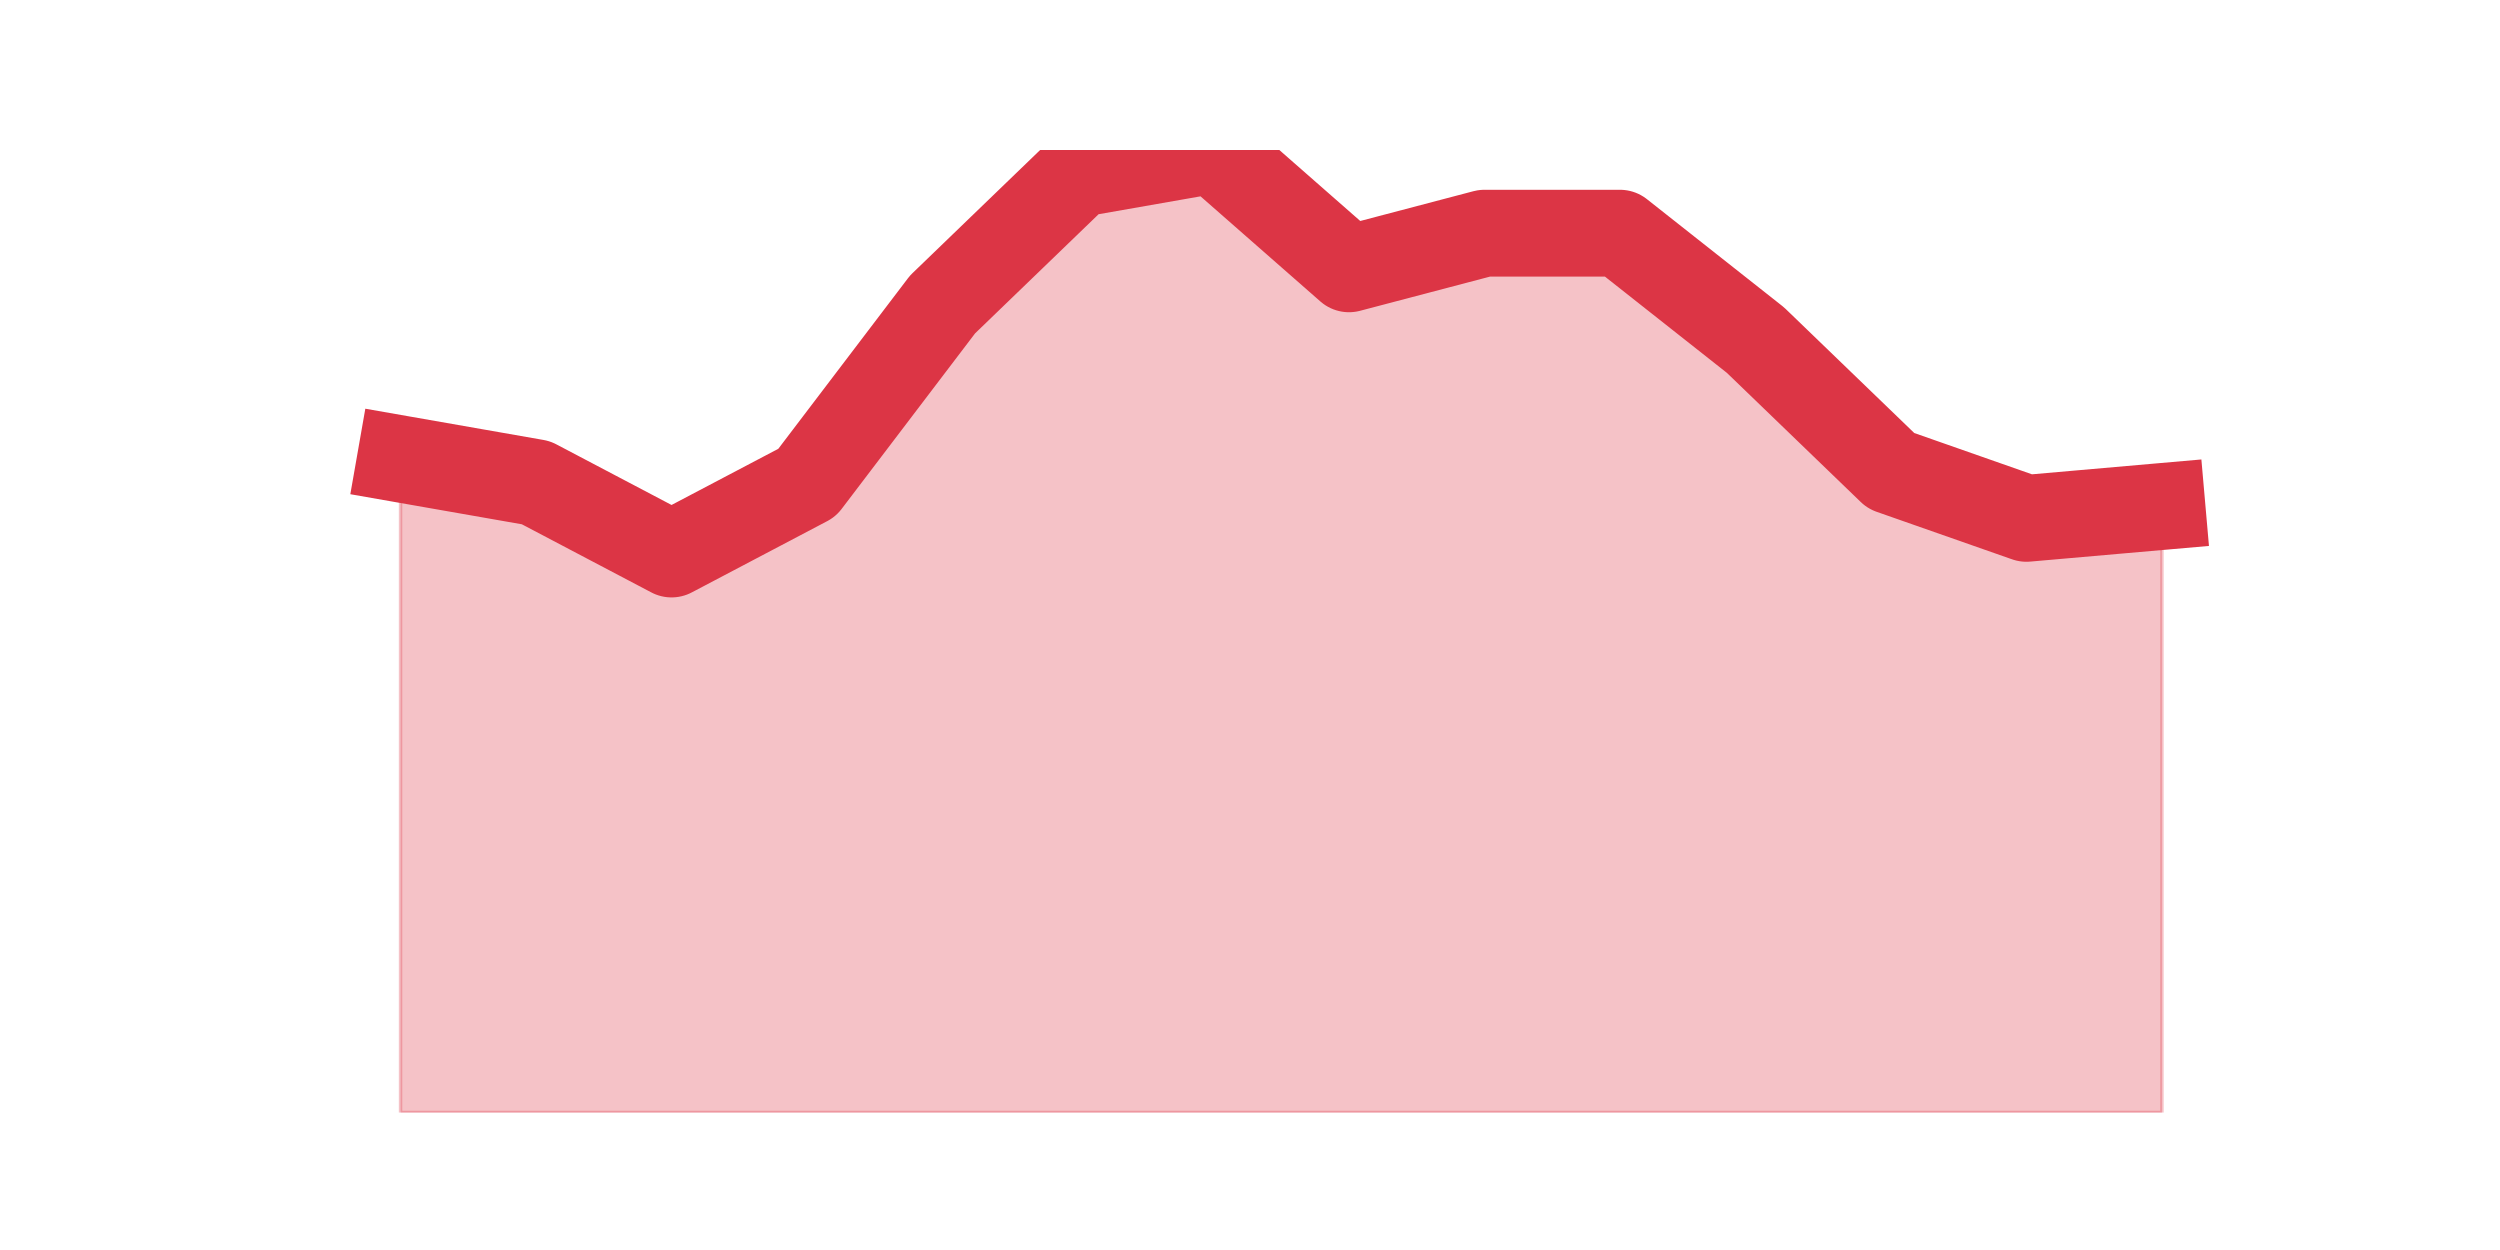
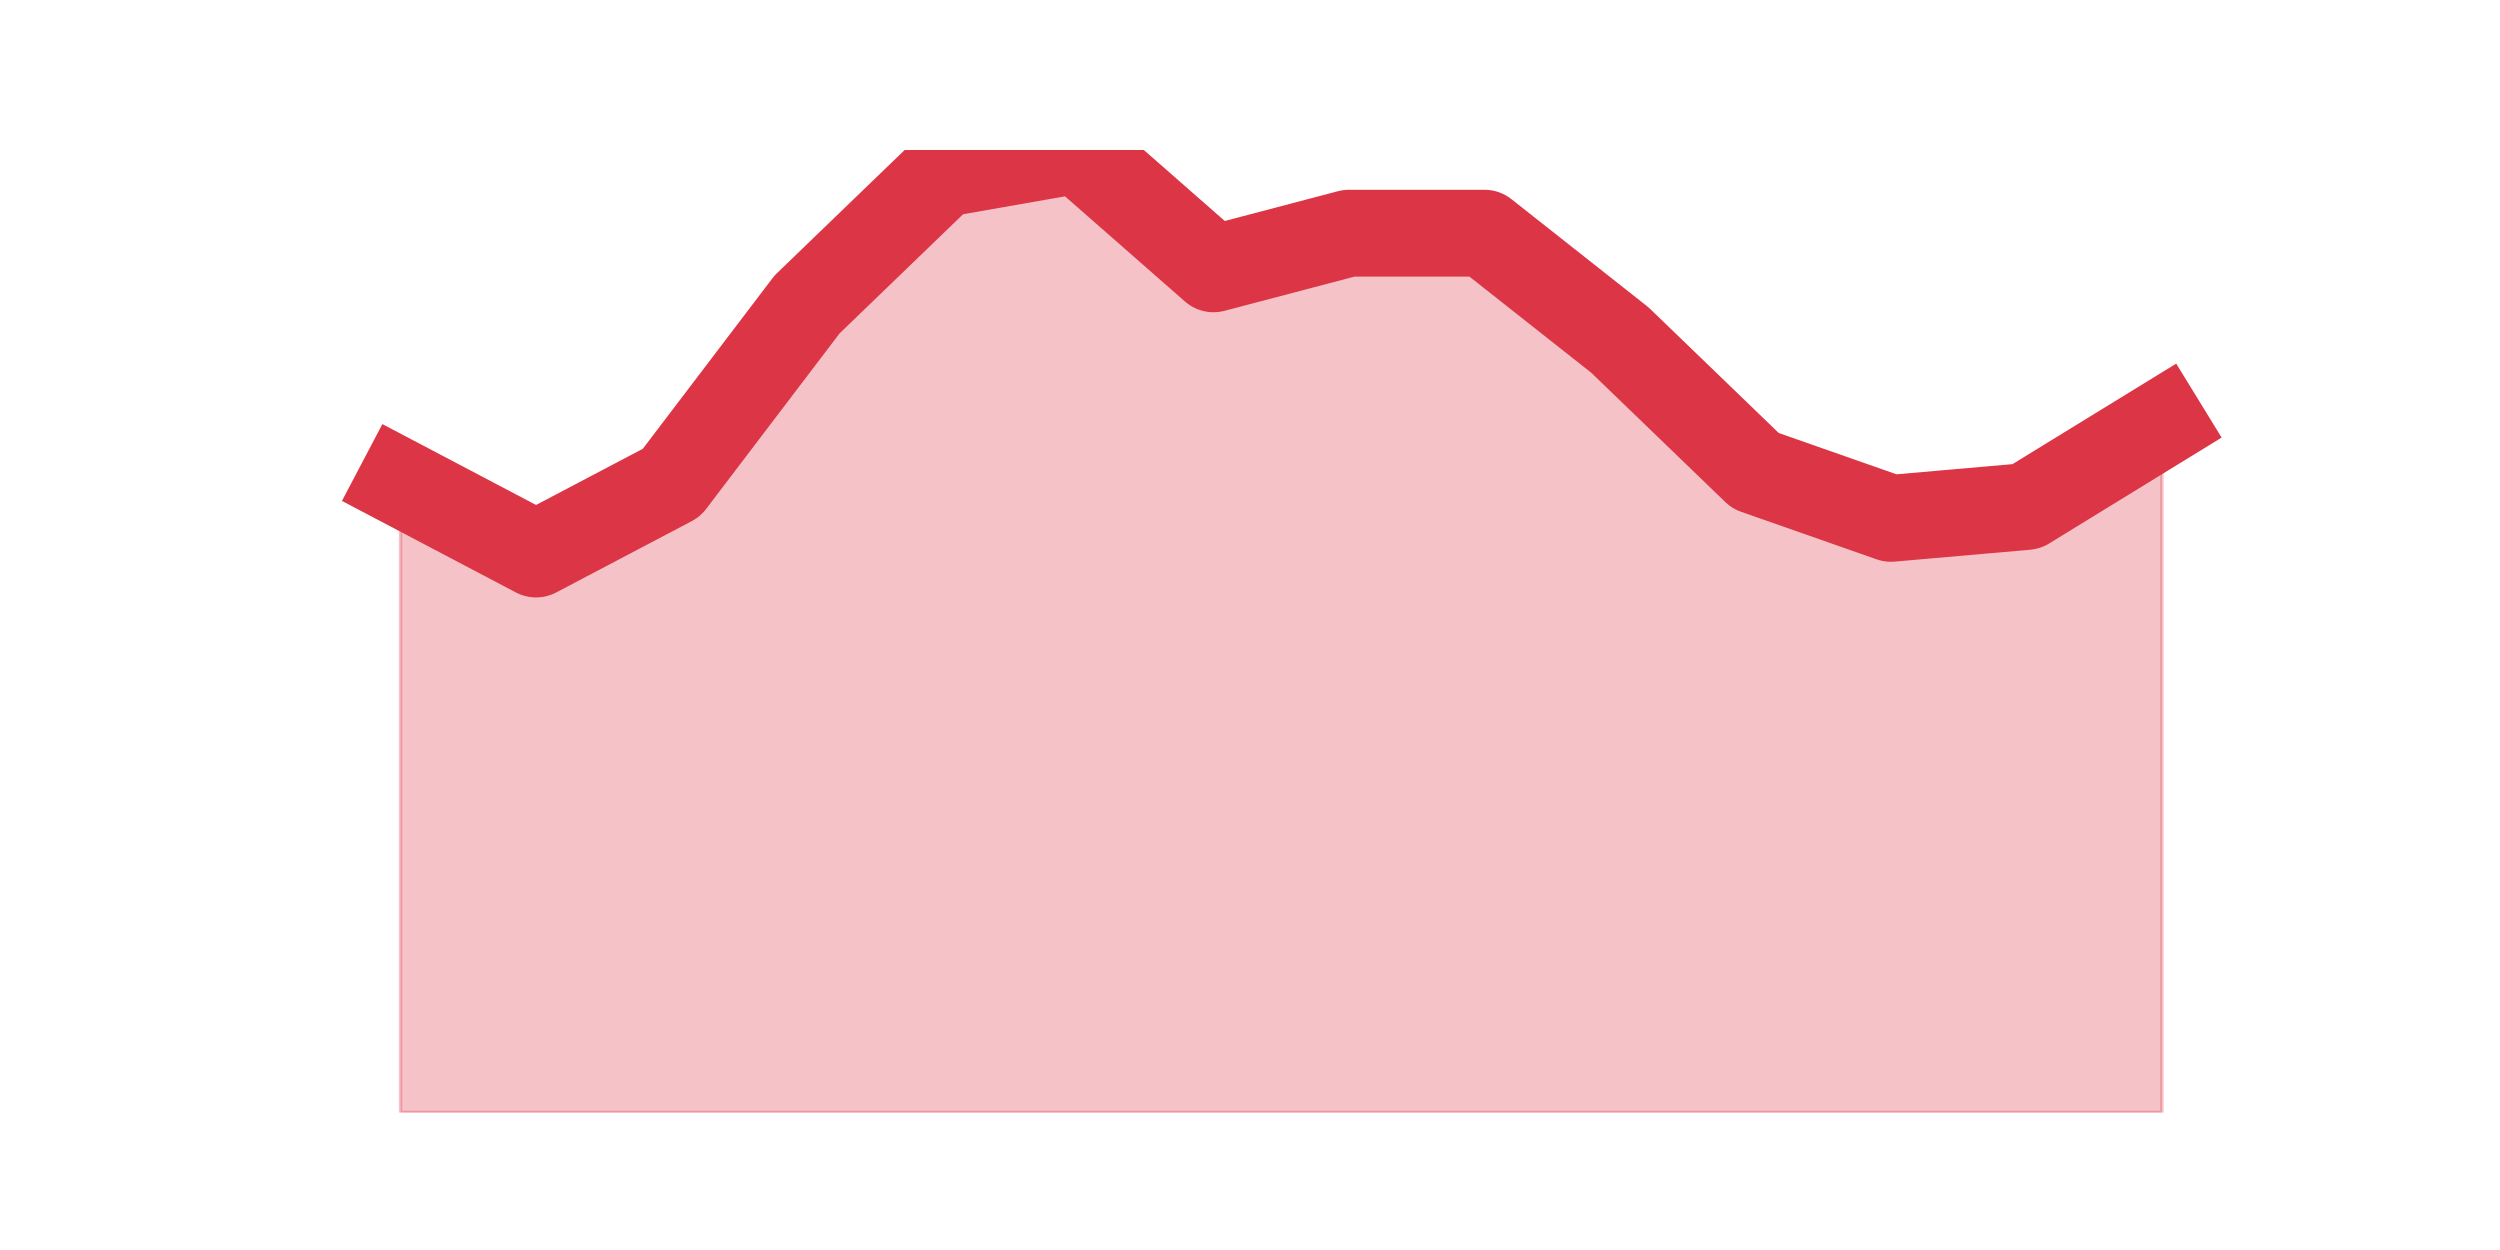
<svg xmlns="http://www.w3.org/2000/svg" xmlns:xlink="http://www.w3.org/1999/xlink" height="360pt" version="1.1" viewBox="0 0 720 360" width="720pt">
  <defs>
    <style type="text/css">*{stroke-linecap:butt;stroke-linejoin:round;}</style>
  </defs>
  <g id="figure_1">
    <g id="patch_1">
      <path d="M 0 360  L 720 360  L 720 0  L 0 0  z " style="fill:none;" />
    </g>
    <g id="axes_1">
      <g id="matplotlib.axis_1" />
      <g id="matplotlib.axis_2" />
      <g id="PolyCollection_1">
        <defs>
-           <path d="M 115.364 -227.822  L 115.364 -39.6  L 154.385 -39.6  L 193.406 -39.6  L 232.427 -39.6  L 271.448 -39.6  L 310.469 -39.6  L 349.49 -39.6  L 388.51 -39.6  L 427.531 -39.6  L 466.552 -39.6  L 505.573 -39.6  L 544.594 -39.6  L 583.615 -39.6  L 622.636 -39.6  L 622.636 -214.133  L 622.636 -214.133  L 583.615 -210.711  L 544.594 -224.4  L 505.573 -262.044  L 466.552 -292.844  L 427.531 -292.844  L 388.51 -282.578  L 349.49 -316.8  L 310.469 -309.956  L 271.448 -272.311  L 232.427 -220.978  L 193.406 -200.444  L 154.385 -220.978  L 115.364 -227.822  z " id="mb4509a031e" style="stroke:#dc3545;stroke-opacity:0.3;" />
+           <path d="M 115.364 -220.978  L 115.364 -39.6  L 154.385 -39.6  L 193.406 -39.6  L 232.427 -39.6  L 271.448 -39.6  L 310.469 -39.6  L 349.49 -39.6  L 388.51 -39.6  L 427.531 -39.6  L 466.552 -39.6  L 505.573 -39.6  L 544.594 -39.6  L 583.615 -39.6  L 622.636 -39.6  L 622.636 -238.089  L 622.636 -238.089  L 583.615 -214.133  L 544.594 -210.711  L 505.573 -224.4  L 466.552 -262.044  L 427.531 -292.844  L 388.51 -292.844  L 349.49 -282.578  L 310.469 -316.8  L 271.448 -309.956  L 232.427 -272.311  L 193.406 -220.978  L 154.385 -200.444  L 115.364 -220.978  z " id="m4c5a60f2b0" style="stroke:#dc3545;stroke-opacity:0.3;" />
        </defs>
-         <g clip-path="url(#p285b598725)">
-           <use style="fill:#dc3545;fill-opacity:0.3;stroke:#dc3545;stroke-opacity:0.3;" x="0" xlink:href="#mb4509a031e" y="360" />
+         <g clip-path="url(#p39d22f3f60)">
+           <use style="fill:#dc3545;fill-opacity:0.3;stroke:#dc3545;stroke-opacity:0.3;" x="0" xlink:href="#m4c5a60f2b0" y="360" />
        </g>
      </g>
      <g id="line2d_1">
-         <path clip-path="url(#p285b598725)" d="M 115.364 132.178  L 154.385 139.022  L 193.406 159.556  L 232.427 139.022  L 271.448 87.689  L 310.469 50.044  L 349.49 43.2  L 388.51 77.422  L 427.531 67.156  L 466.552 67.156  L 505.573 97.956  L 544.594 135.6  L 583.615 149.289  L 622.636 145.867  " style="fill:none;stroke:#dc3545;stroke-linecap:square;stroke-width:25;" />
+         <path clip-path="url(#p39d22f3f60)" d="M 115.364 139.022  L 154.385 159.556  L 193.406 139.022  L 232.427 87.689  L 271.448 50.044  L 310.469 43.2  L 349.49 77.422  L 388.51 67.156  L 427.531 67.156  L 466.552 97.956  L 505.573 135.6  L 544.594 149.289  L 583.615 145.867  L 622.636 121.911  " style="fill:none;stroke:#dc3545;stroke-linecap:square;stroke-width:25;" />
      </g>
    </g>
  </g>
  <defs>
-     <clipPath id="p285b598725">
+     <clipPath id="p39d22f3f60">
      <rect height="277.2" width="558" x="90" y="43.2" />
    </clipPath>
  </defs>
</svg>
